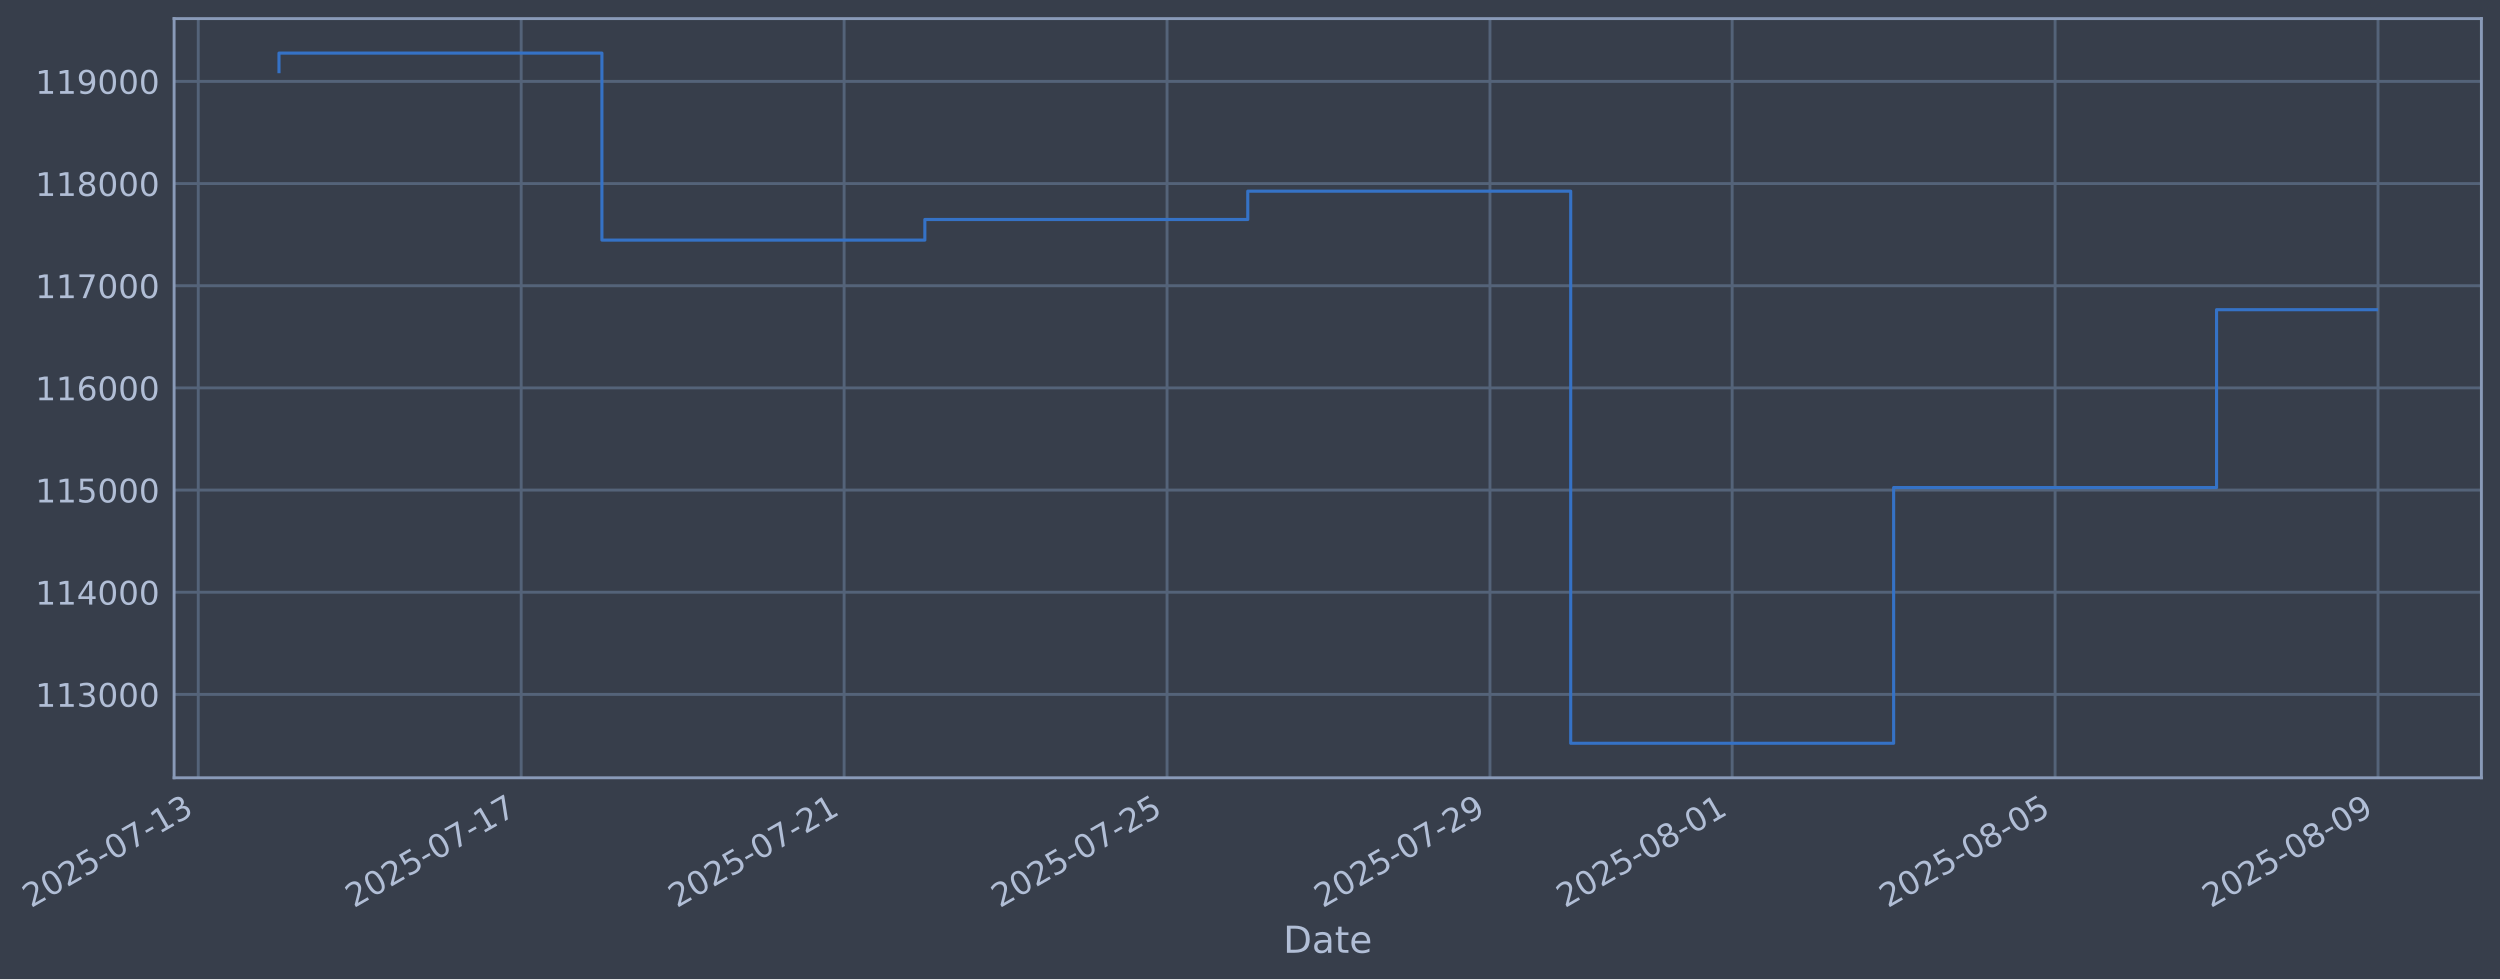
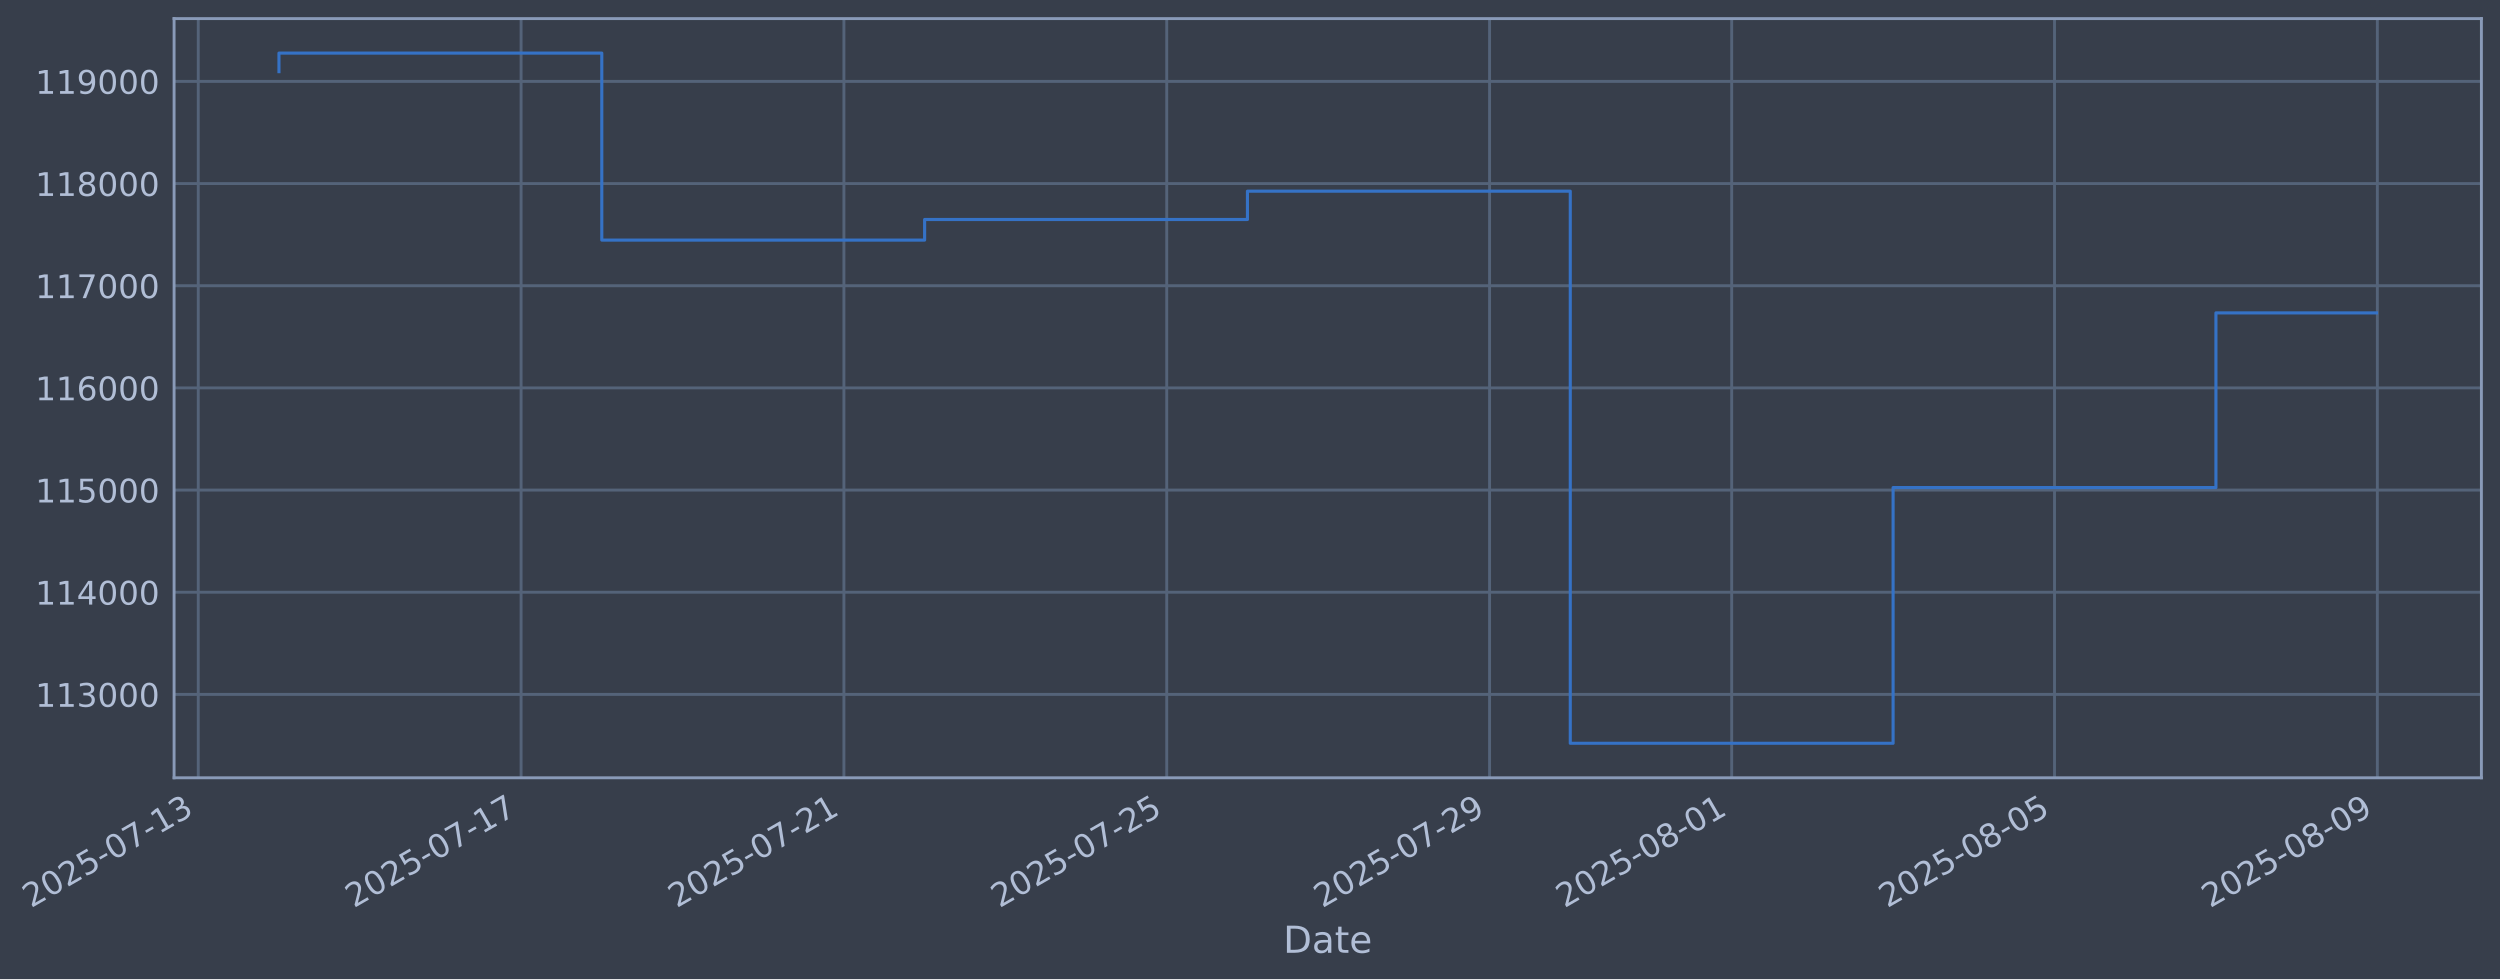
- <svg xmlns="http://www.w3.org/2000/svg" xmlns:xlink="http://www.w3.org/1999/xlink" width="967.37pt" height="378.87pt" viewBox="0 0 967.37 378.87" version="1.1">
+ <svg xmlns="http://www.w3.org/2000/svg" xmlns:xlink="http://www.w3.org/1999/xlink" width="967.36pt" height="378.87pt" viewBox="0 0 967.36 378.87" version="1.1">
  <defs>
    <style type="text/css">*{stroke-linejoin: round; stroke-linecap: butt}</style>
  </defs>
  <g id="figure_1">
    <g id="patch_1">
-       <path d="M 0 378.87  L 967.37 378.87  L 967.37 0  L 0 0  z " style="fill: #373e4b" />
+       <path d="M 0 378.87  L 967.36 378.87  L 967.36 0  L 0 0  z " style="fill: #373e4b" />
    </g>
    <g id="axes_1">
      <g id="patch_2">
-         <path d="M 67.37 300.96  L 960.17 300.96  L 960.17 7.2  L 67.37 7.2  z " style="fill: #373e4b" />
+         <path d="M 67.36 300.96  L 960.16 300.96  L 960.16 7.2  L 67.36 7.2  z " style="fill: #373e4b" />
      </g>
      <g id="matplotlib.axis_1">
        <g id="xtick_1">
          <g id="line2d_1">
-             <path d="M 76.713 300.96  L 76.713 7.2  " clip-path="url(#p83c19fa2b6)" style="fill: none; stroke: #546379; stroke-width: 1.12; stroke-linecap: square" />
+             <path d="M 76.713 300.96  L 76.713 7.2  " clip-path="url(#pcda1da5d78)" style="fill: none; stroke: #546379; stroke-width: 1.12; stroke-linecap: square" />
          </g>
          <g id="line2d_2" />
          <g id="text_1">
            <g style="fill: #b1bed6" transform="translate(11.98702 351.4642) rotate(-30) scale(0.126 -0.126)">
              <defs>
                <path id="DejaVuSans-32" d="M 1228 531  L 3431 531  L 3431 0  L 469 0  L 469 531  Q 828 903 1448 1529  Q 2069 2156 2228 2338  Q 2531 2678 2651 2914  Q 2772 3150 2772 3378  Q 2772 3750 2511 3984  Q 2250 4219 1831 4219  Q 1534 4219 1204 4116  Q 875 4013 500 3803  L 500 4441  Q 881 4594 1212 4672  Q 1544 4750 1819 4750  Q 2544 4750 2975 4387  Q 3406 4025 3406 3419  Q 3406 3131 3298 2873  Q 3191 2616 2906 2266  Q 2828 2175 2409 1742  Q 1991 1309 1228 531  z " transform="scale(0.015625)" />
                <path id="DejaVuSans-30" d="M 2034 4250  Q 1547 4250 1301 3770  Q 1056 3291 1056 2328  Q 1056 1369 1301 889  Q 1547 409 2034 409  Q 2525 409 2770 889  Q 3016 1369 3016 2328  Q 3016 3291 2770 3770  Q 2525 4250 2034 4250  z M 2034 4750  Q 2819 4750 3233 4129  Q 3647 3509 3647 2328  Q 3647 1150 3233 529  Q 2819 -91 2034 -91  Q 1250 -91 836 529  Q 422 1150 422 2328  Q 422 3509 836 4129  Q 1250 4750 2034 4750  z " transform="scale(0.015625)" />
                <path id="DejaVuSans-35" d="M 691 4666  L 3169 4666  L 3169 4134  L 1269 4134  L 1269 2991  Q 1406 3038 1543 3061  Q 1681 3084 1819 3084  Q 2600 3084 3056 2656  Q 3513 2228 3513 1497  Q 3513 744 3044 326  Q 2575 -91 1722 -91  Q 1428 -91 1123 -41  Q 819 9 494 109  L 494 744  Q 775 591 1075 516  Q 1375 441 1709 441  Q 2250 441 2565 725  Q 2881 1009 2881 1497  Q 2881 1984 2565 2268  Q 2250 2553 1709 2553  Q 1456 2553 1204 2497  Q 953 2441 691 2322  L 691 4666  z " transform="scale(0.015625)" />
                <path id="DejaVuSans-2d" d="M 313 2009  L 1997 2009  L 1997 1497  L 313 1497  L 313 2009  z " transform="scale(0.015625)" />
                <path id="DejaVuSans-37" d="M 525 4666  L 3525 4666  L 3525 4397  L 1831 0  L 1172 0  L 2766 4134  L 525 4134  L 525 4666  z " transform="scale(0.015625)" />
                <path id="DejaVuSans-31" d="M 794 531  L 1825 531  L 1825 4091  L 703 3866  L 703 4441  L 1819 4666  L 2450 4666  L 2450 531  L 3481 531  L 3481 0  L 794 0  L 794 531  z " transform="scale(0.015625)" />
                <path id="DejaVuSans-33" d="M 2597 2516  Q 3050 2419 3304 2112  Q 3559 1806 3559 1356  Q 3559 666 3084 287  Q 2609 -91 1734 -91  Q 1441 -91 1130 -33  Q 819 25 488 141  L 488 750  Q 750 597 1062 519  Q 1375 441 1716 441  Q 2309 441 2620 675  Q 2931 909 2931 1356  Q 2931 1769 2642 2001  Q 2353 2234 1838 2234  L 1294 2234  L 1294 2753  L 1863 2753  Q 2328 2753 2575 2939  Q 2822 3125 2822 3475  Q 2822 3834 2567 4026  Q 2313 4219 1838 4219  Q 1578 4219 1281 4162  Q 984 4106 628 3988  L 628 4550  Q 988 4650 1302 4700  Q 1616 4750 1894 4750  Q 2613 4750 3031 4423  Q 3450 4097 3450 3541  Q 3450 3153 3228 2886  Q 3006 2619 2597 2516  z " transform="scale(0.015625)" />
              </defs>
              <use xlink:href="#DejaVuSans-32" />
              <use xlink:href="#DejaVuSans-30" transform="translate(63.62305 0)" />
              <use xlink:href="#DejaVuSans-32" transform="translate(127.2461 0)" />
              <use xlink:href="#DejaVuSans-35" transform="translate(190.8691 0)" />
              <use xlink:href="#DejaVuSans-2d" transform="translate(254.4922 0)" />
              <use xlink:href="#DejaVuSans-30" transform="translate(290.5762 0)" />
              <use xlink:href="#DejaVuSans-37" transform="translate(354.1992 0)" />
              <use xlink:href="#DejaVuSans-2d" transform="translate(417.8223 0)" />
              <use xlink:href="#DejaVuSans-31" transform="translate(453.9062 0)" />
              <use xlink:href="#DejaVuSans-33" transform="translate(517.5293 0)" />
            </g>
          </g>
        </g>
        <g id="xtick_2">
          <g id="line2d_3">
-             <path d="M 201.67 300.96  L 201.67 7.2  " clip-path="url(#p83c19fa2b6)" style="fill: none; stroke: #546379; stroke-width: 1.12; stroke-linecap: square" />
+             <path d="M 201.629 300.96  L 201.629 7.2  " clip-path="url(#pcda1da5d78)" style="fill: none; stroke: #546379; stroke-width: 1.12; stroke-linecap: square" />
          </g>
          <g id="line2d_4" />
          <g id="text_2">
-             <g style="fill: #b1bed6" transform="translate(136.9442 351.4642) rotate(-30) scale(0.126 -0.126)">
+             <g style="fill: #b1bed6" transform="translate(136.9033 351.4642) rotate(-30) scale(0.126 -0.126)">
              <use xlink:href="#DejaVuSans-32" />
              <use xlink:href="#DejaVuSans-30" transform="translate(63.62305 0)" />
              <use xlink:href="#DejaVuSans-32" transform="translate(127.2461 0)" />
              <use xlink:href="#DejaVuSans-35" transform="translate(190.8691 0)" />
              <use xlink:href="#DejaVuSans-2d" transform="translate(254.4922 0)" />
              <use xlink:href="#DejaVuSans-30" transform="translate(290.5762 0)" />
              <use xlink:href="#DejaVuSans-37" transform="translate(354.1992 0)" />
              <use xlink:href="#DejaVuSans-2d" transform="translate(417.8223 0)" />
              <use xlink:href="#DejaVuSans-31" transform="translate(453.9062 0)" />
              <use xlink:href="#DejaVuSans-37" transform="translate(517.5293 0)" />
            </g>
          </g>
        </g>
        <g id="xtick_3">
          <g id="line2d_5">
-             <path d="M 326.627 300.96  L 326.627 7.2  " clip-path="url(#p83c19fa2b6)" style="fill: none; stroke: #546379; stroke-width: 1.12; stroke-linecap: square" />
+             <path d="M 326.545 300.96  L 326.545 7.2  " clip-path="url(#pcda1da5d78)" style="fill: none; stroke: #546379; stroke-width: 1.12; stroke-linecap: square" />
          </g>
          <g id="line2d_6" />
          <g id="text_3">
-             <g style="fill: #b1bed6" transform="translate(261.9013 351.4642) rotate(-30) scale(0.126 -0.126)">
+             <g style="fill: #b1bed6" transform="translate(261.8197 351.4642) rotate(-30) scale(0.126 -0.126)">
              <use xlink:href="#DejaVuSans-32" />
              <use xlink:href="#DejaVuSans-30" transform="translate(63.62305 0)" />
              <use xlink:href="#DejaVuSans-32" transform="translate(127.2461 0)" />
              <use xlink:href="#DejaVuSans-35" transform="translate(190.8691 0)" />
              <use xlink:href="#DejaVuSans-2d" transform="translate(254.4922 0)" />
              <use xlink:href="#DejaVuSans-30" transform="translate(290.5762 0)" />
              <use xlink:href="#DejaVuSans-37" transform="translate(354.1992 0)" />
              <use xlink:href="#DejaVuSans-2d" transform="translate(417.8223 0)" />
              <use xlink:href="#DejaVuSans-32" transform="translate(453.9062 0)" />
              <use xlink:href="#DejaVuSans-31" transform="translate(517.5293 0)" />
            </g>
          </g>
        </g>
        <g id="xtick_4">
          <g id="line2d_7">
-             <path d="M 451.584 300.96  L 451.584 7.2  " clip-path="url(#p83c19fa2b6)" style="fill: none; stroke: #546379; stroke-width: 1.12; stroke-linecap: square" />
+             <path d="M 451.461 300.96  L 451.461 7.2  " clip-path="url(#pcda1da5d78)" style="fill: none; stroke: #546379; stroke-width: 1.12; stroke-linecap: square" />
          </g>
          <g id="line2d_8" />
          <g id="text_4">
-             <g style="fill: #b1bed6" transform="translate(386.8585 351.4642) rotate(-30) scale(0.126 -0.126)">
+             <g style="fill: #b1bed6" transform="translate(386.736 351.4642) rotate(-30) scale(0.126 -0.126)">
              <use xlink:href="#DejaVuSans-32" />
              <use xlink:href="#DejaVuSans-30" transform="translate(63.62305 0)" />
              <use xlink:href="#DejaVuSans-32" transform="translate(127.2461 0)" />
              <use xlink:href="#DejaVuSans-35" transform="translate(190.8691 0)" />
              <use xlink:href="#DejaVuSans-2d" transform="translate(254.4922 0)" />
              <use xlink:href="#DejaVuSans-30" transform="translate(290.5762 0)" />
              <use xlink:href="#DejaVuSans-37" transform="translate(354.1992 0)" />
              <use xlink:href="#DejaVuSans-2d" transform="translate(417.8223 0)" />
              <use xlink:href="#DejaVuSans-32" transform="translate(453.9062 0)" />
              <use xlink:href="#DejaVuSans-35" transform="translate(517.5293 0)" />
            </g>
          </g>
        </g>
        <g id="xtick_5">
          <g id="line2d_9">
-             <path d="M 576.541 300.96  L 576.541 7.2  " clip-path="url(#p83c19fa2b6)" style="fill: none; stroke: #546379; stroke-width: 1.12; stroke-linecap: square" />
+             <path d="M 576.378 300.96  L 576.378 7.2  " clip-path="url(#pcda1da5d78)" style="fill: none; stroke: #546379; stroke-width: 1.12; stroke-linecap: square" />
          </g>
          <g id="line2d_10" />
          <g id="text_5">
-             <g style="fill: #b1bed6" transform="translate(511.8157 351.4642) rotate(-30) scale(0.126 -0.126)">
+             <g style="fill: #b1bed6" transform="translate(511.6523 351.4642) rotate(-30) scale(0.126 -0.126)">
              <defs>
                <path id="DejaVuSans-39" d="M 703 97  L 703 672  Q 941 559 1184 500  Q 1428 441 1663 441  Q 2288 441 2617 861  Q 2947 1281 2994 2138  Q 2813 1869 2534 1725  Q 2256 1581 1919 1581  Q 1219 1581 811 2004  Q 403 2428 403 3163  Q 403 3881 828 4315  Q 1253 4750 1959 4750  Q 2769 4750 3195 4129  Q 3622 3509 3622 2328  Q 3622 1225 3098 567  Q 2575 -91 1691 -91  Q 1453 -91 1209 -44  Q 966 3 703 97  z M 1959 2075  Q 2384 2075 2632 2365  Q 2881 2656 2881 3163  Q 2881 3666 2632 3958  Q 2384 4250 1959 4250  Q 1534 4250 1286 3958  Q 1038 3666 1038 3163  Q 1038 2656 1286 2365  Q 1534 2075 1959 2075  z " transform="scale(0.015625)" />
              </defs>
              <use xlink:href="#DejaVuSans-32" />
              <use xlink:href="#DejaVuSans-30" transform="translate(63.62305 0)" />
              <use xlink:href="#DejaVuSans-32" transform="translate(127.2461 0)" />
              <use xlink:href="#DejaVuSans-35" transform="translate(190.8691 0)" />
              <use xlink:href="#DejaVuSans-2d" transform="translate(254.4922 0)" />
              <use xlink:href="#DejaVuSans-30" transform="translate(290.5762 0)" />
              <use xlink:href="#DejaVuSans-37" transform="translate(354.1992 0)" />
              <use xlink:href="#DejaVuSans-2d" transform="translate(417.8223 0)" />
              <use xlink:href="#DejaVuSans-32" transform="translate(453.9062 0)" />
              <use xlink:href="#DejaVuSans-39" transform="translate(517.5293 0)" />
            </g>
          </g>
        </g>
        <g id="xtick_6">
          <g id="line2d_11">
-             <path d="M 670.259 300.96  L 670.259 7.2  " clip-path="url(#p83c19fa2b6)" style="fill: none; stroke: #546379; stroke-width: 1.12; stroke-linecap: square" />
+             <path d="M 670.065 300.96  L 670.065 7.2  " clip-path="url(#pcda1da5d78)" style="fill: none; stroke: #546379; stroke-width: 1.12; stroke-linecap: square" />
          </g>
          <g id="line2d_12" />
          <g id="text_6">
-             <g style="fill: #b1bed6" transform="translate(605.5336 351.4642) rotate(-30) scale(0.126 -0.126)">
+             <g style="fill: #b1bed6" transform="translate(605.3395 351.4642) rotate(-30) scale(0.126 -0.126)">
              <defs>
                <path id="DejaVuSans-38" d="M 2034 2216  Q 1584 2216 1326 1975  Q 1069 1734 1069 1313  Q 1069 891 1326 650  Q 1584 409 2034 409  Q 2484 409 2743 651  Q 3003 894 3003 1313  Q 3003 1734 2745 1975  Q 2488 2216 2034 2216  z M 1403 2484  Q 997 2584 770 2862  Q 544 3141 544 3541  Q 544 4100 942 4425  Q 1341 4750 2034 4750  Q 2731 4750 3128 4425  Q 3525 4100 3525 3541  Q 3525 3141 3298 2862  Q 3072 2584 2669 2484  Q 3125 2378 3379 2068  Q 3634 1759 3634 1313  Q 3634 634 3220 271  Q 2806 -91 2034 -91  Q 1263 -91 848 271  Q 434 634 434 1313  Q 434 1759 690 2068  Q 947 2378 1403 2484  z M 1172 3481  Q 1172 3119 1398 2916  Q 1625 2713 2034 2713  Q 2441 2713 2670 2916  Q 2900 3119 2900 3481  Q 2900 3844 2670 4047  Q 2441 4250 2034 4250  Q 1625 4250 1398 4047  Q 1172 3844 1172 3481  z " transform="scale(0.015625)" />
              </defs>
              <use xlink:href="#DejaVuSans-32" />
              <use xlink:href="#DejaVuSans-30" transform="translate(63.62305 0)" />
              <use xlink:href="#DejaVuSans-32" transform="translate(127.2461 0)" />
              <use xlink:href="#DejaVuSans-35" transform="translate(190.8691 0)" />
              <use xlink:href="#DejaVuSans-2d" transform="translate(254.4922 0)" />
              <use xlink:href="#DejaVuSans-30" transform="translate(290.5762 0)" />
              <use xlink:href="#DejaVuSans-38" transform="translate(354.1992 0)" />
              <use xlink:href="#DejaVuSans-2d" transform="translate(417.8223 0)" />
              <use xlink:href="#DejaVuSans-30" transform="translate(453.9062 0)" />
              <use xlink:href="#DejaVuSans-31" transform="translate(517.5293 0)" />
            </g>
          </g>
        </g>
        <g id="xtick_7">
          <g id="line2d_13">
-             <path d="M 795.216 300.96  L 795.216 7.2  " clip-path="url(#p83c19fa2b6)" style="fill: none; stroke: #546379; stroke-width: 1.12; stroke-linecap: square" />
+             <path d="M 794.981 300.96  L 794.981 7.2  " clip-path="url(#pcda1da5d78)" style="fill: none; stroke: #546379; stroke-width: 1.12; stroke-linecap: square" />
          </g>
          <g id="line2d_14" />
          <g id="text_7">
-             <g style="fill: #b1bed6" transform="translate(730.4907 351.4642) rotate(-30) scale(0.126 -0.126)">
+             <g style="fill: #b1bed6" transform="translate(730.2559 351.4642) rotate(-30) scale(0.126 -0.126)">
              <use xlink:href="#DejaVuSans-32" />
              <use xlink:href="#DejaVuSans-30" transform="translate(63.62305 0)" />
              <use xlink:href="#DejaVuSans-32" transform="translate(127.2461 0)" />
              <use xlink:href="#DejaVuSans-35" transform="translate(190.8691 0)" />
              <use xlink:href="#DejaVuSans-2d" transform="translate(254.4922 0)" />
              <use xlink:href="#DejaVuSans-30" transform="translate(290.5762 0)" />
              <use xlink:href="#DejaVuSans-38" transform="translate(354.1992 0)" />
              <use xlink:href="#DejaVuSans-2d" transform="translate(417.8223 0)" />
              <use xlink:href="#DejaVuSans-30" transform="translate(453.9062 0)" />
              <use xlink:href="#DejaVuSans-35" transform="translate(517.5293 0)" />
            </g>
          </g>
        </g>
        <g id="xtick_8">
          <g id="line2d_15">
-             <path d="M 920.173 300.96  L 920.173 7.2  " clip-path="url(#p83c19fa2b6)" style="fill: none; stroke: #546379; stroke-width: 1.12; stroke-linecap: square" />
+             <path d="M 919.898 300.96  L 919.898 7.2  " clip-path="url(#pcda1da5d78)" style="fill: none; stroke: #546379; stroke-width: 1.12; stroke-linecap: square" />
          </g>
          <g id="line2d_16" />
          <g id="text_8">
-             <g style="fill: #b1bed6" transform="translate(855.4479 351.4642) rotate(-30) scale(0.126 -0.126)">
+             <g style="fill: #b1bed6" transform="translate(855.1722 351.4642) rotate(-30) scale(0.126 -0.126)">
              <use xlink:href="#DejaVuSans-32" />
              <use xlink:href="#DejaVuSans-30" transform="translate(63.62305 0)" />
              <use xlink:href="#DejaVuSans-32" transform="translate(127.2461 0)" />
              <use xlink:href="#DejaVuSans-35" transform="translate(190.8691 0)" />
              <use xlink:href="#DejaVuSans-2d" transform="translate(254.4922 0)" />
              <use xlink:href="#DejaVuSans-30" transform="translate(290.5762 0)" />
              <use xlink:href="#DejaVuSans-38" transform="translate(354.1992 0)" />
              <use xlink:href="#DejaVuSans-2d" transform="translate(417.8223 0)" />
              <use xlink:href="#DejaVuSans-30" transform="translate(453.9062 0)" />
              <use xlink:href="#DejaVuSans-39" transform="translate(517.5293 0)" />
            </g>
          </g>
        </g>
        <g id="text_9">
-           <g style="fill: #b1bed6" transform="translate(496.5609 368.6753) scale(0.144 -0.144)">
+           <g style="fill: #b1bed6" transform="translate(496.5507 368.6753) scale(0.144 -0.144)">
            <defs>
              <path id="DejaVuSans-44" d="M 1259 4147  L 1259 519  L 2022 519  Q 2988 519 3436 956  Q 3884 1394 3884 2338  Q 3884 3275 3436 3711  Q 2988 4147 2022 4147  L 1259 4147  z M 628 4666  L 1925 4666  Q 3281 4666 3915 4102  Q 4550 3538 4550 2338  Q 4550 1131 3912 565  Q 3275 0 1925 0  L 628 0  L 628 4666  z " transform="scale(0.015625)" />
              <path id="DejaVuSans-61" d="M 2194 1759  Q 1497 1759 1228 1600  Q 959 1441 959 1056  Q 959 750 1161 570  Q 1363 391 1709 391  Q 2188 391 2477 730  Q 2766 1069 2766 1631  L 2766 1759  L 2194 1759  z M 3341 1997  L 3341 0  L 2766 0  L 2766 531  Q 2569 213 2275 61  Q 1981 -91 1556 -91  Q 1019 -91 701 211  Q 384 513 384 1019  Q 384 1609 779 1909  Q 1175 2209 1959 2209  L 2766 2209  L 2766 2266  Q 2766 2663 2505 2880  Q 2244 3097 1772 3097  Q 1472 3097 1187 3025  Q 903 2953 641 2809  L 641 3341  Q 956 3463 1253 3523  Q 1550 3584 1831 3584  Q 2591 3584 2966 3190  Q 3341 2797 3341 1997  z " transform="scale(0.015625)" />
              <path id="DejaVuSans-74" d="M 1172 4494  L 1172 3500  L 2356 3500  L 2356 3053  L 1172 3053  L 1172 1153  Q 1172 725 1289 603  Q 1406 481 1766 481  L 2356 481  L 2356 0  L 1766 0  Q 1100 0 847 248  Q 594 497 594 1153  L 594 3053  L 172 3053  L 172 3500  L 594 3500  L 594 4494  L 1172 4494  z " transform="scale(0.015625)" />
              <path id="DejaVuSans-65" d="M 3597 1894  L 3597 1613  L 953 1613  Q 991 1019 1311 708  Q 1631 397 2203 397  Q 2534 397 2845 478  Q 3156 559 3463 722  L 3463 178  Q 3153 47 2828 -22  Q 2503 -91 2169 -91  Q 1331 -91 842 396  Q 353 884 353 1716  Q 353 2575 817 3079  Q 1281 3584 2069 3584  Q 2775 3584 3186 3129  Q 3597 2675 3597 1894  z M 3022 2063  Q 3016 2534 2758 2815  Q 2500 3097 2075 3097  Q 1594 3097 1305 2825  Q 1016 2553 972 2059  L 3022 2063  z " transform="scale(0.015625)" />
            </defs>
            <use xlink:href="#DejaVuSans-44" />
            <use xlink:href="#DejaVuSans-61" transform="translate(77.00195 0)" />
            <use xlink:href="#DejaVuSans-74" transform="translate(138.2812 0)" />
            <use xlink:href="#DejaVuSans-65" transform="translate(177.4902 0)" />
          </g>
        </g>
      </g>
      <g id="matplotlib.axis_2">
        <g id="ytick_1">
          <g id="line2d_17">
-             <path d="M 67.37 268.698  L 960.17 268.698  " clip-path="url(#p83c19fa2b6)" style="fill: none; stroke: #546379; stroke-width: 1.12; stroke-linecap: square" />
+             <path d="M 67.36 268.698  L 960.16 268.698  " clip-path="url(#pcda1da5d78)" style="fill: none; stroke: #546379; stroke-width: 1.12; stroke-linecap: square" />
          </g>
          <g id="line2d_18" />
          <g id="text_10">
-             <g style="fill: #b1bed6" transform="translate(13.6695 273.4854) scale(0.126 -0.126)">
+             <g style="fill: #b1bed6" transform="translate(13.65929 273.4854) scale(0.126 -0.126)">
              <use xlink:href="#DejaVuSans-31" />
              <use xlink:href="#DejaVuSans-31" transform="translate(63.62305 0)" />
              <use xlink:href="#DejaVuSans-33" transform="translate(127.2461 0)" />
              <use xlink:href="#DejaVuSans-30" transform="translate(190.8691 0)" />
              <use xlink:href="#DejaVuSans-30" transform="translate(254.4922 0)" />
              <use xlink:href="#DejaVuSans-30" transform="translate(318.1152 0)" />
            </g>
          </g>
        </g>
        <g id="ytick_2">
          <g id="line2d_19">
-             <path d="M 67.37 229.165  L 960.17 229.165  " clip-path="url(#p83c19fa2b6)" style="fill: none; stroke: #546379; stroke-width: 1.12; stroke-linecap: square" />
+             <path d="M 67.36 229.165  L 960.16 229.165  " clip-path="url(#pcda1da5d78)" style="fill: none; stroke: #546379; stroke-width: 1.12; stroke-linecap: square" />
          </g>
          <g id="line2d_20" />
          <g id="text_11">
-             <g style="fill: #b1bed6" transform="translate(13.6695 233.952) scale(0.126 -0.126)">
+             <g style="fill: #b1bed6" transform="translate(13.65929 233.952) scale(0.126 -0.126)">
              <defs>
                <path id="DejaVuSans-34" d="M 2419 4116  L 825 1625  L 2419 1625  L 2419 4116  z M 2253 4666  L 3047 4666  L 3047 1625  L 3713 1625  L 3713 1100  L 3047 1100  L 3047 0  L 2419 0  L 2419 1100  L 313 1100  L 313 1709  L 2253 4666  z " transform="scale(0.015625)" />
              </defs>
              <use xlink:href="#DejaVuSans-31" />
              <use xlink:href="#DejaVuSans-31" transform="translate(63.62305 0)" />
              <use xlink:href="#DejaVuSans-34" transform="translate(127.2461 0)" />
              <use xlink:href="#DejaVuSans-30" transform="translate(190.8691 0)" />
              <use xlink:href="#DejaVuSans-30" transform="translate(254.4922 0)" />
              <use xlink:href="#DejaVuSans-30" transform="translate(318.1152 0)" />
            </g>
          </g>
        </g>
        <g id="ytick_3">
          <g id="line2d_21">
-             <path d="M 67.37 189.631  L 960.17 189.631  " clip-path="url(#p83c19fa2b6)" style="fill: none; stroke: #546379; stroke-width: 1.12; stroke-linecap: square" />
+             <path d="M 67.36 189.631  L 960.16 189.631  " clip-path="url(#pcda1da5d78)" style="fill: none; stroke: #546379; stroke-width: 1.12; stroke-linecap: square" />
          </g>
          <g id="line2d_22" />
          <g id="text_12">
-             <g style="fill: #b1bed6" transform="translate(13.6695 194.4185) scale(0.126 -0.126)">
+             <g style="fill: #b1bed6" transform="translate(13.65929 194.4185) scale(0.126 -0.126)">
              <use xlink:href="#DejaVuSans-31" />
              <use xlink:href="#DejaVuSans-31" transform="translate(63.62305 0)" />
              <use xlink:href="#DejaVuSans-35" transform="translate(127.2461 0)" />
              <use xlink:href="#DejaVuSans-30" transform="translate(190.8691 0)" />
              <use xlink:href="#DejaVuSans-30" transform="translate(254.4922 0)" />
              <use xlink:href="#DejaVuSans-30" transform="translate(318.1152 0)" />
            </g>
          </g>
        </g>
        <g id="ytick_4">
          <g id="line2d_23">
-             <path d="M 67.37 150.098  L 960.17 150.098  " clip-path="url(#p83c19fa2b6)" style="fill: none; stroke: #546379; stroke-width: 1.12; stroke-linecap: square" />
+             <path d="M 67.36 150.098  L 960.16 150.098  " clip-path="url(#pcda1da5d78)" style="fill: none; stroke: #546379; stroke-width: 1.12; stroke-linecap: square" />
          </g>
          <g id="line2d_24" />
          <g id="text_13">
-             <g style="fill: #b1bed6" transform="translate(13.6695 154.885) scale(0.126 -0.126)">
+             <g style="fill: #b1bed6" transform="translate(13.65929 154.885) scale(0.126 -0.126)">
              <defs>
                <path id="DejaVuSans-36" d="M 2113 2584  Q 1688 2584 1439 2293  Q 1191 2003 1191 1497  Q 1191 994 1439 701  Q 1688 409 2113 409  Q 2538 409 2786 701  Q 3034 994 3034 1497  Q 3034 2003 2786 2293  Q 2538 2584 2113 2584  z M 3366 4563  L 3366 3988  Q 3128 4100 2886 4159  Q 2644 4219 2406 4219  Q 1781 4219 1451 3797  Q 1122 3375 1075 2522  Q 1259 2794 1537 2939  Q 1816 3084 2150 3084  Q 2853 3084 3261 2657  Q 3669 2231 3669 1497  Q 3669 778 3244 343  Q 2819 -91 2113 -91  Q 1303 -91 875 529  Q 447 1150 447 2328  Q 447 3434 972 4092  Q 1497 4750 2381 4750  Q 2619 4750 2861 4703  Q 3103 4656 3366 4563  z " transform="scale(0.015625)" />
              </defs>
              <use xlink:href="#DejaVuSans-31" />
              <use xlink:href="#DejaVuSans-31" transform="translate(63.62305 0)" />
              <use xlink:href="#DejaVuSans-36" transform="translate(127.2461 0)" />
              <use xlink:href="#DejaVuSans-30" transform="translate(190.8691 0)" />
              <use xlink:href="#DejaVuSans-30" transform="translate(254.4922 0)" />
              <use xlink:href="#DejaVuSans-30" transform="translate(318.1152 0)" />
            </g>
          </g>
        </g>
        <g id="ytick_5">
          <g id="line2d_25">
-             <path d="M 67.37 110.565  L 960.17 110.565  " clip-path="url(#p83c19fa2b6)" style="fill: none; stroke: #546379; stroke-width: 1.12; stroke-linecap: square" />
+             <path d="M 67.36 110.565  L 960.16 110.565  " clip-path="url(#pcda1da5d78)" style="fill: none; stroke: #546379; stroke-width: 1.12; stroke-linecap: square" />
          </g>
          <g id="line2d_26" />
          <g id="text_14">
-             <g style="fill: #b1bed6" transform="translate(13.6695 115.3515) scale(0.126 -0.126)">
+             <g style="fill: #b1bed6" transform="translate(13.65929 115.3515) scale(0.126 -0.126)">
              <use xlink:href="#DejaVuSans-31" />
              <use xlink:href="#DejaVuSans-31" transform="translate(63.62305 0)" />
              <use xlink:href="#DejaVuSans-37" transform="translate(127.2461 0)" />
              <use xlink:href="#DejaVuSans-30" transform="translate(190.8691 0)" />
              <use xlink:href="#DejaVuSans-30" transform="translate(254.4922 0)" />
              <use xlink:href="#DejaVuSans-30" transform="translate(318.1152 0)" />
            </g>
          </g>
        </g>
        <g id="ytick_6">
          <g id="line2d_27">
-             <path d="M 67.37 71.031  L 960.17 71.031  " clip-path="url(#p83c19fa2b6)" style="fill: none; stroke: #546379; stroke-width: 1.12; stroke-linecap: square" />
+             <path d="M 67.36 71.031  L 960.16 71.031  " clip-path="url(#pcda1da5d78)" style="fill: none; stroke: #546379; stroke-width: 1.12; stroke-linecap: square" />
          </g>
          <g id="line2d_28" />
          <g id="text_15">
-             <g style="fill: #b1bed6" transform="translate(13.6695 75.81806) scale(0.126 -0.126)">
+             <g style="fill: #b1bed6" transform="translate(13.65929 75.81806) scale(0.126 -0.126)">
              <use xlink:href="#DejaVuSans-31" />
              <use xlink:href="#DejaVuSans-31" transform="translate(63.62305 0)" />
              <use xlink:href="#DejaVuSans-38" transform="translate(127.2461 0)" />
              <use xlink:href="#DejaVuSans-30" transform="translate(190.8691 0)" />
              <use xlink:href="#DejaVuSans-30" transform="translate(254.4922 0)" />
              <use xlink:href="#DejaVuSans-30" transform="translate(318.1152 0)" />
            </g>
          </g>
        </g>
        <g id="ytick_7">
          <g id="line2d_29">
-             <path d="M 67.37 31.498  L 960.17 31.498  " clip-path="url(#p83c19fa2b6)" style="fill: none; stroke: #546379; stroke-width: 1.12; stroke-linecap: square" />
+             <path d="M 67.36 31.498  L 960.16 31.498  " clip-path="url(#pcda1da5d78)" style="fill: none; stroke: #546379; stroke-width: 1.12; stroke-linecap: square" />
          </g>
          <g id="line2d_30" />
          <g id="text_16">
-             <g style="fill: #b1bed6" transform="translate(13.6695 36.28458) scale(0.126 -0.126)">
+             <g style="fill: #b1bed6" transform="translate(13.65929 36.28458) scale(0.126 -0.126)">
              <use xlink:href="#DejaVuSans-31" />
              <use xlink:href="#DejaVuSans-31" transform="translate(63.62305 0)" />
              <use xlink:href="#DejaVuSans-39" transform="translate(127.2461 0)" />
              <use xlink:href="#DejaVuSans-30" transform="translate(190.8691 0)" />
              <use xlink:href="#DejaVuSans-30" transform="translate(254.4922 0)" />
              <use xlink:href="#DejaVuSans-30" transform="translate(318.1152 0)" />
            </g>
          </g>
        </g>
      </g>
      <g id="line2d_31">
-         <path d="M 107.952 27.726  L 107.952 20.553  L 232.909 20.553  L 232.909 92.901  L 357.866 92.901  L 357.866 84.934  L 482.823 84.934  L 482.823 73.974  L 607.78 73.974  L 607.78 287.607  L 732.738 287.607  L 732.738 188.664  L 857.695 188.664  L 857.695 119.832  L 919.588 119.832  " clip-path="url(#p83c19fa2b6)" style="fill: none; stroke: #3572c6; stroke-width: 1.2; stroke-linecap: square" />
+         <path d="M 107.942 27.726  L 107.942 20.553  L 232.858 20.553  L 232.858 92.901  L 357.774 92.901  L 357.774 84.934  L 482.691 84.934  L 482.691 73.974  L 607.607 73.974  L 607.607 287.607  L 732.523 287.607  L 732.523 188.664  L 857.44 188.664  L 857.44 121.074  L 919.578 121.074  " clip-path="url(#pcda1da5d78)" style="fill: none; stroke: #3572c6; stroke-width: 1.2; stroke-linecap: square" />
      </g>
      <g id="patch_3">
-         <path d="M 67.37 300.96  L 67.37 7.2  " style="fill: none; stroke: #899ab8; stroke-width: 1.12; stroke-linejoin: miter; stroke-linecap: square" />
+         <path d="M 67.36 300.96  L 67.36 7.2  " style="fill: none; stroke: #899ab8; stroke-width: 1.12; stroke-linejoin: miter; stroke-linecap: square" />
      </g>
      <g id="patch_4">
-         <path d="M 960.17 300.96  L 960.17 7.2  " style="fill: none; stroke: #899ab8; stroke-width: 1.12; stroke-linejoin: miter; stroke-linecap: square" />
+         <path d="M 960.16 300.96  L 960.16 7.2  " style="fill: none; stroke: #899ab8; stroke-width: 1.12; stroke-linejoin: miter; stroke-linecap: square" />
      </g>
      <g id="patch_5">
-         <path d="M 67.37 300.96  L 960.17 300.96  " style="fill: none; stroke: #899ab8; stroke-width: 1.12; stroke-linejoin: miter; stroke-linecap: square" />
+         <path d="M 67.36 300.96  L 960.16 300.96  " style="fill: none; stroke: #899ab8; stroke-width: 1.12; stroke-linejoin: miter; stroke-linecap: square" />
      </g>
      <g id="patch_6">
-         <path d="M 67.37 7.2  L 960.17 7.2  " style="fill: none; stroke: #899ab8; stroke-width: 1.12; stroke-linejoin: miter; stroke-linecap: square" />
+         <path d="M 67.36 7.2  L 960.16 7.2  " style="fill: none; stroke: #899ab8; stroke-width: 1.12; stroke-linejoin: miter; stroke-linecap: square" />
      </g>
    </g>
  </g>
  <defs>
-     <clipPath id="p83c19fa2b6">
-       <rect x="67.37" y="7.2" width="892.8" height="293.76" />
+     <clipPath id="pcda1da5d78">
+       <rect x="67.36" y="7.2" width="892.8" height="293.76" />
    </clipPath>
  </defs>
</svg>
